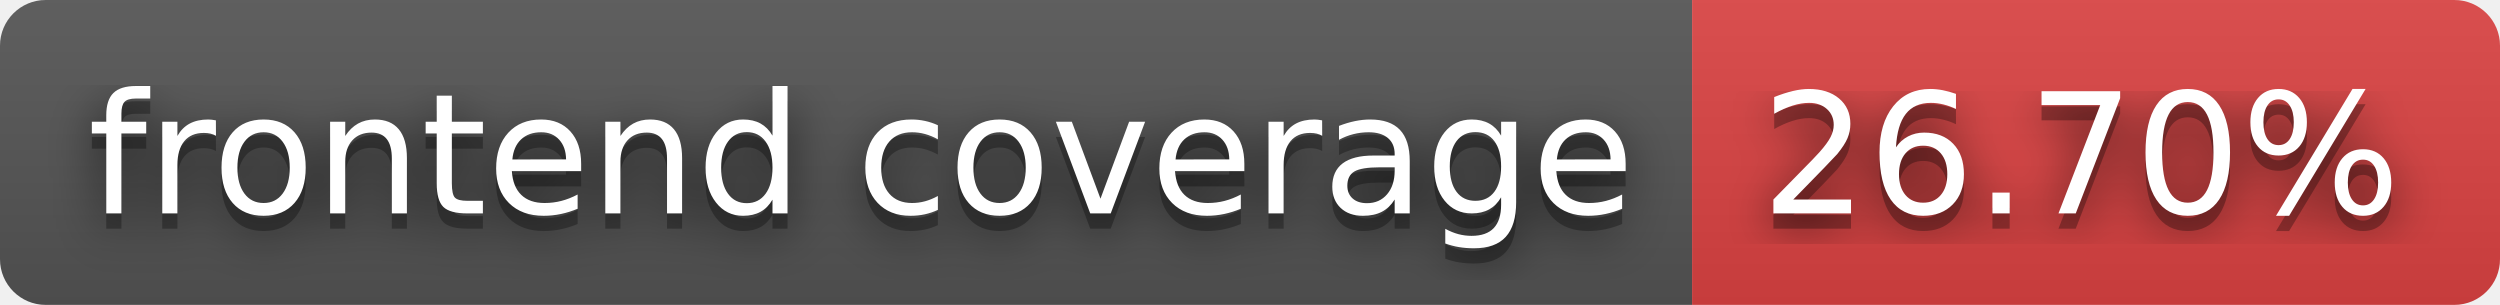
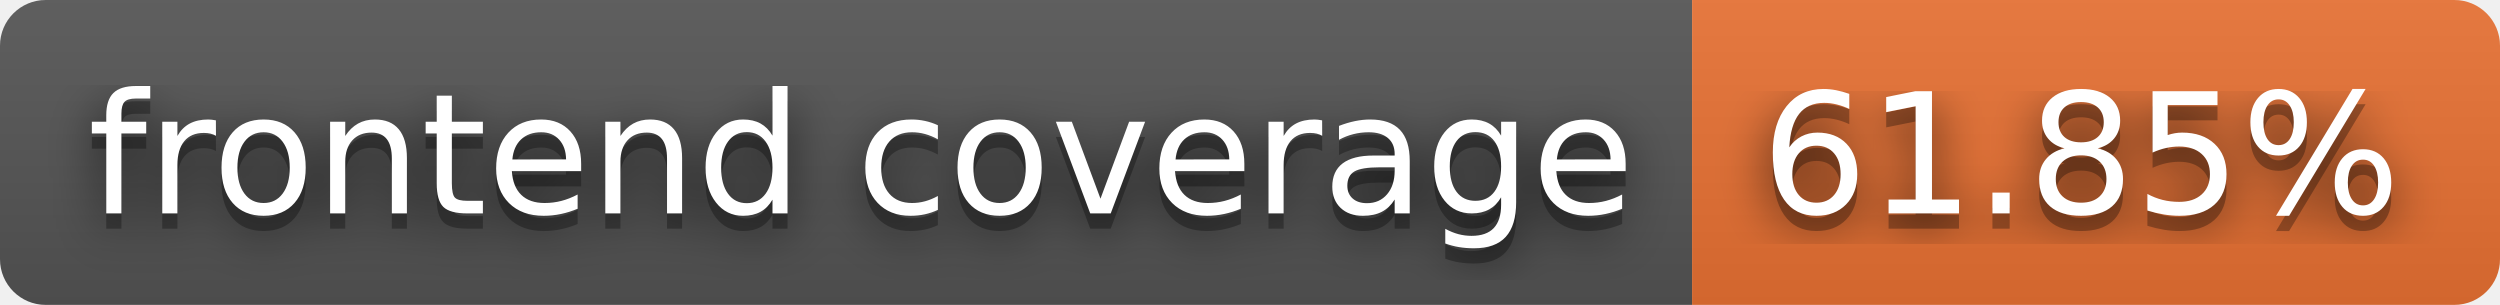
- <svg xmlns="http://www.w3.org/2000/svg" width="164" height="20" role="img" aria-label="frontend coverage: 26.70%">
+ <svg xmlns="http://www.w3.org/2000/svg" width="164" height="20" role="img" aria-label="frontend coverage: 61.85%">
  <filter id="blur">
    <feGaussianBlur stdDeviation="16" />
  </filter>
  <linearGradient id="s" x2="0" y2="100%">
    <stop offset="0" stop-color="#bbb" stop-opacity=".1" />
    <stop offset="1" stop-opacity=".1" />
  </linearGradient>
  <clipPath id="r">
    <rect width="164" height="20" rx="3" />
  </clipPath>
  <g clip-path="url(#r)">
    <rect width="111" height="20" fill="#555" />
-     <rect x="111" width="53" height="20" fill="#dd4343" />
+     <rect x="111" width="53" height="20" fill="#ea7233" />
    <rect width="164" height="20" fill="url(#s)" />
  </g>
  <g fill="#fff" text-anchor="middle" font-family="Verdana,Geneva,DejaVu Sans,sans-serif" text-rendering="geometricPrecision" font-size="110">
    <g transform="scale(.1)">
      <g aria-hidden="true" fill="#010101">
        <text x="565" y="150" fill-opacity=".8" filter="url(#blur)" textLength="1010">frontend coverage</text>
        <text x="565" y="150" fill-opacity=".3" textLength="1010">frontend coverage</text>
      </g>
      <text x="565" y="140" textLength="1010">frontend coverage</text>
    </g>
    <g transform="scale(.1)">
      <g aria-hidden="true" fill="#010101">
-         <text x="1365" y="150" fill-opacity=".8" filter="url(#blur)" textLength="430">26.70%</text>
-         <text x="1365" y="150" fill-opacity=".3" textLength="430">26.70%</text>
+         <text x="1365" y="150" fill-opacity=".8" filter="url(#blur)" textLength="430">61.85%</text>
+         <text x="1365" y="150" fill-opacity=".3" textLength="430">61.85%</text>
      </g>
-       <text x="1365" y="140" textLength="430">26.70%</text>
+       <text x="1365" y="140" textLength="430">61.85%</text>
    </g>
  </g>
</svg>
